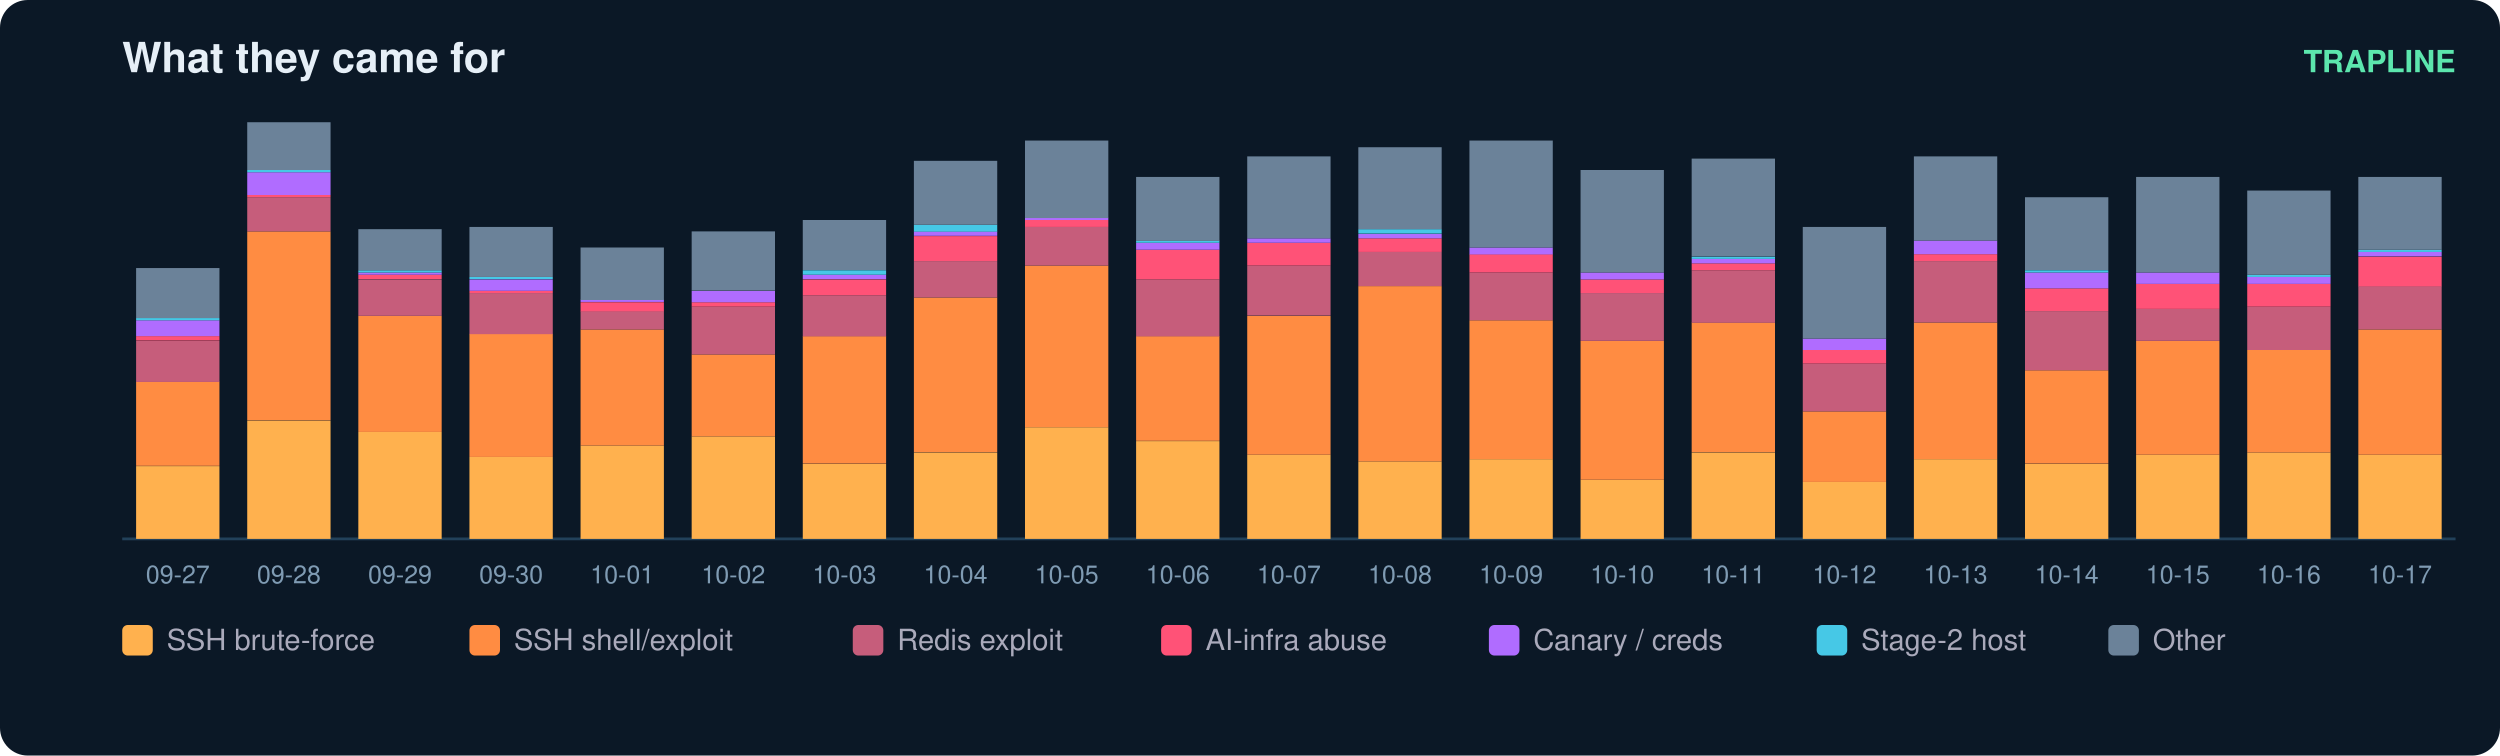
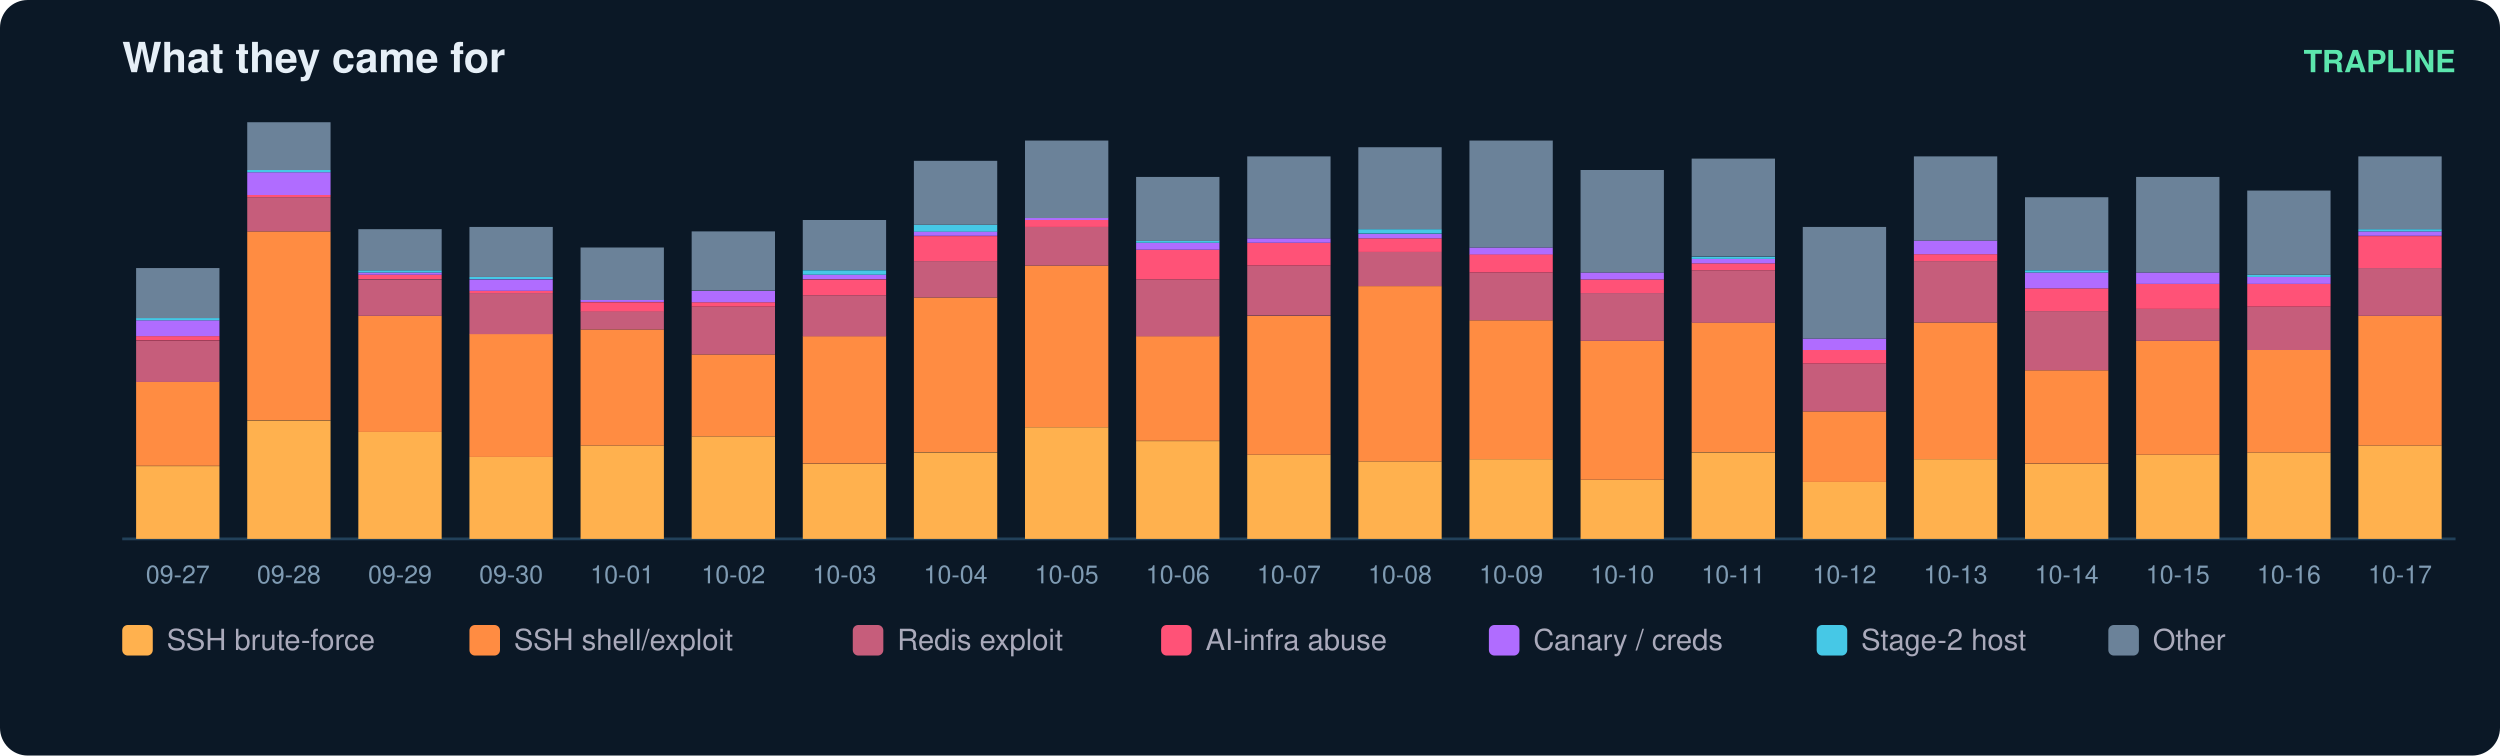
<svg xmlns="http://www.w3.org/2000/svg" width="900" height="272" viewBox="0 0 900 272" font-family="ui-sans-serif,Segoe UI,Helvetica,Arial">
  <rect width="900" height="272" rx="10" fill="#0b1826" />
  <text x="44" y="26" fill="#e6eff7" font-size="15" font-weight="700">What they came for</text>
  <text x="884" y="26" fill="#5ce6ad" font-size="11" text-anchor="end" font-weight="600">TRAPLINE</text>
  <line x1="44" y1="194" x2="884" y2="194" stroke="#22415a" />
  <rect x="49" y="167.8" width="30" height="26.2" fill="#ffb14e" />
  <rect x="49" y="137.4" width="30" height="30.3" fill="#ff8c42" />
  <rect x="49" y="122.7" width="30" height="14.8" fill="#c65d7b" />
  <rect x="49" y="121.0" width="30" height="1.6" fill="#ff5277" />
  <rect x="49" y="115.3" width="30" height="5.7" fill="#b06cff" />
  <rect x="49" y="114.5" width="30" height="0.8" fill="#46c8e6" />
  <rect x="49" y="96.5" width="30" height="18.0" fill="#6b8299" />
  <text x="64.0" y="210.0" fill="#7f9bb3" font-size="9" text-anchor="middle">09-27</text>
  <rect x="89" y="151.4" width="30" height="42.6" fill="#ffb14e" />
  <rect x="89" y="83.3" width="30" height="68.0" fill="#ff8c42" />
  <rect x="89" y="71.0" width="30" height="12.3" fill="#c65d7b" />
  <rect x="89" y="70.2" width="30" height="0.8" fill="#ff5277" />
  <rect x="89" y="62.0" width="30" height="8.2" fill="#b06cff" />
  <rect x="89" y="61.2" width="30" height="0.8" fill="#46c8e6" />
  <rect x="89" y="44.0" width="30" height="17.2" fill="#6b8299" />
  <text x="104.0" y="210.0" fill="#7f9bb3" font-size="9" text-anchor="middle">09-28</text>
  <rect x="129" y="155.5" width="30" height="38.5" fill="#ffb14e" />
  <rect x="129" y="113.7" width="30" height="41.8" fill="#ff8c42" />
  <rect x="129" y="100.6" width="30" height="13.1" fill="#c65d7b" />
  <rect x="129" y="98.9" width="30" height="1.6" fill="#ff5277" />
  <rect x="129" y="98.1" width="30" height="0.8" fill="#b06cff" />
  <rect x="129" y="97.3" width="30" height="0.8" fill="#46c8e6" />
  <rect x="129" y="82.5" width="30" height="14.8" fill="#6b8299" />
  <text x="144.0" y="210.0" fill="#7f9bb3" font-size="9" text-anchor="middle">09-29</text>
  <rect x="169" y="164.5" width="30" height="29.5" fill="#ffb14e" />
  <rect x="169" y="120.2" width="30" height="44.3" fill="#ff8c42" />
  <rect x="169" y="105.5" width="30" height="14.8" fill="#c65d7b" />
  <rect x="169" y="104.7" width="30" height="0.8" fill="#ff5277" />
  <rect x="169" y="100.6" width="30" height="4.1" fill="#b06cff" />
  <rect x="169" y="99.7" width="30" height="0.8" fill="#46c8e6" />
  <rect x="169" y="81.7" width="30" height="18.0" fill="#6b8299" />
  <text x="184.0" y="210.0" fill="#7f9bb3" font-size="9" text-anchor="middle">09-30</text>
  <rect x="209" y="160.4" width="30" height="33.6" fill="#ffb14e" />
  <rect x="209" y="118.6" width="30" height="41.8" fill="#ff8c42" />
  <rect x="209" y="112.0" width="30" height="6.6" fill="#c65d7b" />
  <rect x="209" y="108.8" width="30" height="3.3" fill="#ff5277" />
  <rect x="209" y="107.9" width="30" height="0.8" fill="#b06cff" />
  <rect x="209" y="89.1" width="30" height="18.9" fill="#6b8299" />
  <text x="224.0" y="210.0" fill="#7f9bb3" font-size="9" text-anchor="middle">10-01</text>
  <rect x="249" y="157.1" width="30" height="36.9" fill="#ffb14e" />
  <rect x="249" y="127.6" width="30" height="29.5" fill="#ff8c42" />
  <rect x="249" y="110.4" width="30" height="17.2" fill="#c65d7b" />
  <rect x="249" y="108.8" width="30" height="1.6" fill="#ff5277" />
  <rect x="249" y="104.7" width="30" height="4.1" fill="#b06cff" />
  <rect x="249" y="83.3" width="30" height="21.3" fill="#6b8299" />
  <text x="264.0" y="210.0" fill="#7f9bb3" font-size="9" text-anchor="middle">10-02</text>
  <rect x="289" y="167.0" width="30" height="27.0" fill="#ffb14e" />
  <rect x="289" y="121.0" width="30" height="45.9" fill="#ff8c42" />
  <rect x="289" y="106.3" width="30" height="14.8" fill="#c65d7b" />
  <rect x="289" y="100.6" width="30" height="5.7" fill="#ff5277" />
  <rect x="289" y="98.9" width="30" height="1.6" fill="#b06cff" />
  <rect x="289" y="97.3" width="30" height="1.6" fill="#46c8e6" />
  <rect x="289" y="79.2" width="30" height="18.0" fill="#6b8299" />
  <text x="304.0" y="210.0" fill="#7f9bb3" font-size="9" text-anchor="middle">10-03</text>
  <rect x="329" y="162.9" width="30" height="31.1" fill="#ffb14e" />
  <rect x="329" y="107.1" width="30" height="55.7" fill="#ff8c42" />
  <rect x="329" y="94.0" width="30" height="13.1" fill="#c65d7b" />
  <rect x="329" y="85.0" width="30" height="9.0" fill="#ff5277" />
  <rect x="329" y="83.3" width="30" height="1.6" fill="#b06cff" />
  <rect x="329" y="80.9" width="30" height="2.5" fill="#46c8e6" />
  <rect x="329" y="57.9" width="30" height="23.0" fill="#6b8299" />
  <text x="344.0" y="210.0" fill="#7f9bb3" font-size="9" text-anchor="middle">10-04</text>
  <rect x="369" y="153.8" width="30" height="40.2" fill="#ffb14e" />
  <rect x="369" y="95.6" width="30" height="58.2" fill="#ff8c42" />
  <rect x="369" y="81.7" width="30" height="13.9" fill="#c65d7b" />
  <rect x="369" y="79.2" width="30" height="2.5" fill="#ff5277" />
  <rect x="369" y="78.4" width="30" height="0.8" fill="#b06cff" />
  <rect x="369" y="50.6" width="30" height="27.9" fill="#6b8299" />
  <text x="384.0" y="210.0" fill="#7f9bb3" font-size="9" text-anchor="middle">10-05</text>
  <rect x="409" y="158.8" width="30" height="35.2" fill="#ffb14e" />
  <rect x="409" y="121.0" width="30" height="37.7" fill="#ff8c42" />
  <rect x="409" y="100.6" width="30" height="20.5" fill="#c65d7b" />
  <rect x="409" y="89.9" width="30" height="10.7" fill="#ff5277" />
  <rect x="409" y="87.4" width="30" height="2.5" fill="#b06cff" />
  <rect x="409" y="86.6" width="30" height="0.8" fill="#46c8e6" />
  <rect x="409" y="63.7" width="30" height="23.0" fill="#6b8299" />
  <text x="424.0" y="210.0" fill="#7f9bb3" font-size="9" text-anchor="middle">10-06</text>
  <rect x="449" y="163.7" width="30" height="30.3" fill="#ffb14e" />
  <rect x="449" y="113.7" width="30" height="50.0" fill="#ff8c42" />
  <rect x="449" y="95.6" width="30" height="18.0" fill="#c65d7b" />
  <rect x="449" y="87.4" width="30" height="8.2" fill="#ff5277" />
  <rect x="449" y="85.8" width="30" height="1.6" fill="#b06cff" />
  <rect x="449" y="56.3" width="30" height="29.5" fill="#6b8299" />
  <text x="464.0" y="210.0" fill="#7f9bb3" font-size="9" text-anchor="middle">10-07</text>
  <rect x="489" y="166.1" width="30" height="27.9" fill="#ffb14e" />
  <rect x="489" y="103.0" width="30" height="63.1" fill="#ff8c42" />
  <rect x="489" y="90.7" width="30" height="12.3" fill="#c65d7b" />
  <rect x="489" y="85.8" width="30" height="4.9" fill="#ff5277" />
  <rect x="489" y="84.2" width="30" height="1.6" fill="#b06cff" />
  <rect x="489" y="82.5" width="30" height="1.6" fill="#46c8e6" />
  <rect x="489" y="53.0" width="30" height="29.5" fill="#6b8299" />
  <text x="504.0" y="210.0" fill="#7f9bb3" font-size="9" text-anchor="middle">10-08</text>
  <rect x="529" y="165.3" width="30" height="28.7" fill="#ffb14e" />
  <rect x="529" y="115.3" width="30" height="50.0" fill="#ff8c42" />
  <rect x="529" y="98.1" width="30" height="17.2" fill="#c65d7b" />
  <rect x="529" y="91.5" width="30" height="6.6" fill="#ff5277" />
  <rect x="529" y="89.1" width="30" height="2.5" fill="#b06cff" />
  <rect x="529" y="50.6" width="30" height="38.5" fill="#6b8299" />
  <text x="544.0" y="210.0" fill="#7f9bb3" font-size="9" text-anchor="middle">10-09</text>
  <rect x="569" y="172.7" width="30" height="21.3" fill="#ffb14e" />
  <rect x="569" y="122.7" width="30" height="50.0" fill="#ff8c42" />
  <rect x="569" y="105.5" width="30" height="17.2" fill="#c65d7b" />
  <rect x="569" y="100.6" width="30" height="4.9" fill="#ff5277" />
  <rect x="569" y="98.1" width="30" height="2.5" fill="#b06cff" />
  <rect x="569" y="61.2" width="30" height="36.9" fill="#6b8299" />
  <text x="584.0" y="210.0" fill="#7f9bb3" font-size="9" text-anchor="middle">10-10</text>
  <rect x="609" y="162.9" width="30" height="31.1" fill="#ffb14e" />
  <rect x="609" y="116.1" width="30" height="46.7" fill="#ff8c42" />
  <rect x="609" y="97.3" width="30" height="18.9" fill="#c65d7b" />
  <rect x="609" y="94.8" width="30" height="2.5" fill="#ff5277" />
  <rect x="609" y="93.2" width="30" height="1.6" fill="#b06cff" />
  <rect x="609" y="92.4" width="30" height="0.8" fill="#46c8e6" />
  <rect x="609" y="57.1" width="30" height="35.2" fill="#6b8299" />
  <text x="624.0" y="210.0" fill="#7f9bb3" font-size="9" text-anchor="middle">10-11</text>
  <rect x="649" y="173.5" width="30" height="20.5" fill="#ffb14e" />
  <rect x="649" y="148.1" width="30" height="25.4" fill="#ff8c42" />
  <rect x="649" y="130.9" width="30" height="17.2" fill="#c65d7b" />
  <rect x="649" y="126.0" width="30" height="4.9" fill="#ff5277" />
  <rect x="649" y="121.9" width="30" height="4.1" fill="#b06cff" />
  <rect x="649" y="81.7" width="30" height="40.2" fill="#6b8299" />
  <text x="664.0" y="210.0" fill="#7f9bb3" font-size="9" text-anchor="middle">10-12</text>
  <rect x="689" y="165.3" width="30" height="28.7" fill="#ffb14e" />
  <rect x="689" y="116.1" width="30" height="49.2" fill="#ff8c42" />
  <rect x="689" y="94.0" width="30" height="22.1" fill="#c65d7b" />
  <rect x="689" y="91.5" width="30" height="2.5" fill="#ff5277" />
  <rect x="689" y="86.6" width="30" height="4.9" fill="#b06cff" />
  <rect x="689" y="56.3" width="30" height="30.3" fill="#6b8299" />
  <text x="704.0" y="210.0" fill="#7f9bb3" font-size="9" text-anchor="middle">10-13</text>
  <rect x="729" y="167.0" width="30" height="27.0" fill="#ffb14e" />
  <rect x="729" y="133.3" width="30" height="33.6" fill="#ff8c42" />
  <rect x="729" y="112.0" width="30" height="21.3" fill="#c65d7b" />
  <rect x="729" y="103.8" width="30" height="8.2" fill="#ff5277" />
  <rect x="729" y="98.1" width="30" height="5.7" fill="#b06cff" />
  <rect x="729" y="97.3" width="30" height="0.8" fill="#46c8e6" />
  <rect x="729" y="71.0" width="30" height="26.2" fill="#6b8299" />
  <text x="744.0" y="210.0" fill="#7f9bb3" font-size="9" text-anchor="middle">10-14</text>
  <rect x="769" y="163.7" width="30" height="30.3" fill="#ffb14e" />
  <rect x="769" y="122.7" width="30" height="41.0" fill="#ff8c42" />
  <rect x="769" y="111.2" width="30" height="11.5" fill="#c65d7b" />
  <rect x="769" y="102.2" width="30" height="9.0" fill="#ff5277" />
  <rect x="769" y="98.1" width="30" height="4.1" fill="#b06cff" />
  <rect x="769" y="63.7" width="30" height="34.4" fill="#6b8299" />
  <text x="784.0" y="210.0" fill="#7f9bb3" font-size="9" text-anchor="middle">10-15</text>
  <rect x="809" y="162.9" width="30" height="31.1" fill="#ffb14e" />
  <rect x="809" y="126.0" width="30" height="36.9" fill="#ff8c42" />
  <rect x="809" y="110.4" width="30" height="15.6" fill="#c65d7b" />
  <rect x="809" y="102.2" width="30" height="8.2" fill="#ff5277" />
  <rect x="809" y="99.7" width="30" height="2.5" fill="#b06cff" />
  <rect x="809" y="98.9" width="30" height="0.8" fill="#46c8e6" />
  <rect x="809" y="68.6" width="30" height="30.3" fill="#6b8299" />
  <text x="824.0" y="210.0" fill="#7f9bb3" font-size="9" text-anchor="middle">10-16</text>
-   <rect x="849" y="163.7" width="30" height="30.3" fill="#ffb14e" />
-   <rect x="849" y="118.6" width="30" height="45.1" fill="#ff8c42" />
-   <rect x="849" y="103.0" width="30" height="15.6" fill="#c65d7b" />
-   <rect x="849" y="92.4" width="30" height="10.7" fill="#ff5277" />
-   <rect x="849" y="90.7" width="30" height="1.6" fill="#b06cff" />
-   <rect x="849" y="89.9" width="30" height="0.8" fill="#46c8e6" />
-   <rect x="849" y="63.7" width="30" height="26.2" fill="#6b8299" />
+   <rect x="849" y="160.4" width="30" height="33.6" fill="#ffb14e" />
+   <rect x="849" y="113.7" width="30" height="46.7" fill="#ff8c42" />
+   <rect x="849" y="96.5" width="30" height="17.2" fill="#c65d7b" />
+   <rect x="849" y="85.0" width="30" height="11.5" fill="#ff5277" />
+   <rect x="849" y="83.3" width="30" height="1.6" fill="#b06cff" />
+   <rect x="849" y="82.5" width="30" height="0.8" fill="#46c8e6" />
+   <rect x="849" y="56.3" width="30" height="26.2" fill="#6b8299" />
  <text x="864.0" y="210.0" fill="#7f9bb3" font-size="9" text-anchor="middle">10-17</text>
  <rect x="44" y="225" width="11" height="11" rx="2" fill="#ffb14e" />
  <text x="60" y="234" fill="#aab" font-size="10.5">SSH brute-force</text>
  <rect x="169" y="225" width="11" height="11" rx="2" fill="#ff8c42" />
  <text x="185" y="234" fill="#aab" font-size="10.5">SSH shell/exploit</text>
  <rect x="307" y="225" width="11" height="11" rx="2" fill="#c65d7b" />
  <text x="323" y="234" fill="#aab" font-size="10.5">Redis exploit</text>
  <rect x="418" y="225" width="11" height="11" rx="2" fill="#ff5277" />
  <text x="434" y="234" fill="#aab" font-size="10.5">AI-infra abuse</text>
  <rect x="536" y="225" width="11" height="11" rx="2" fill="#b06cff" />
  <text x="552" y="234" fill="#aab" font-size="10.5">Canary / creds</text>
  <rect x="654" y="225" width="11" height="11" rx="2" fill="#46c8e6" />
  <text x="670" y="234" fill="#aab" font-size="10.5">Stage-2 host</text>
  <rect x="759" y="225" width="11" height="11" rx="2" fill="#6b8299" />
  <text x="775" y="234" fill="#aab" font-size="10.5">Other</text>
</svg>
